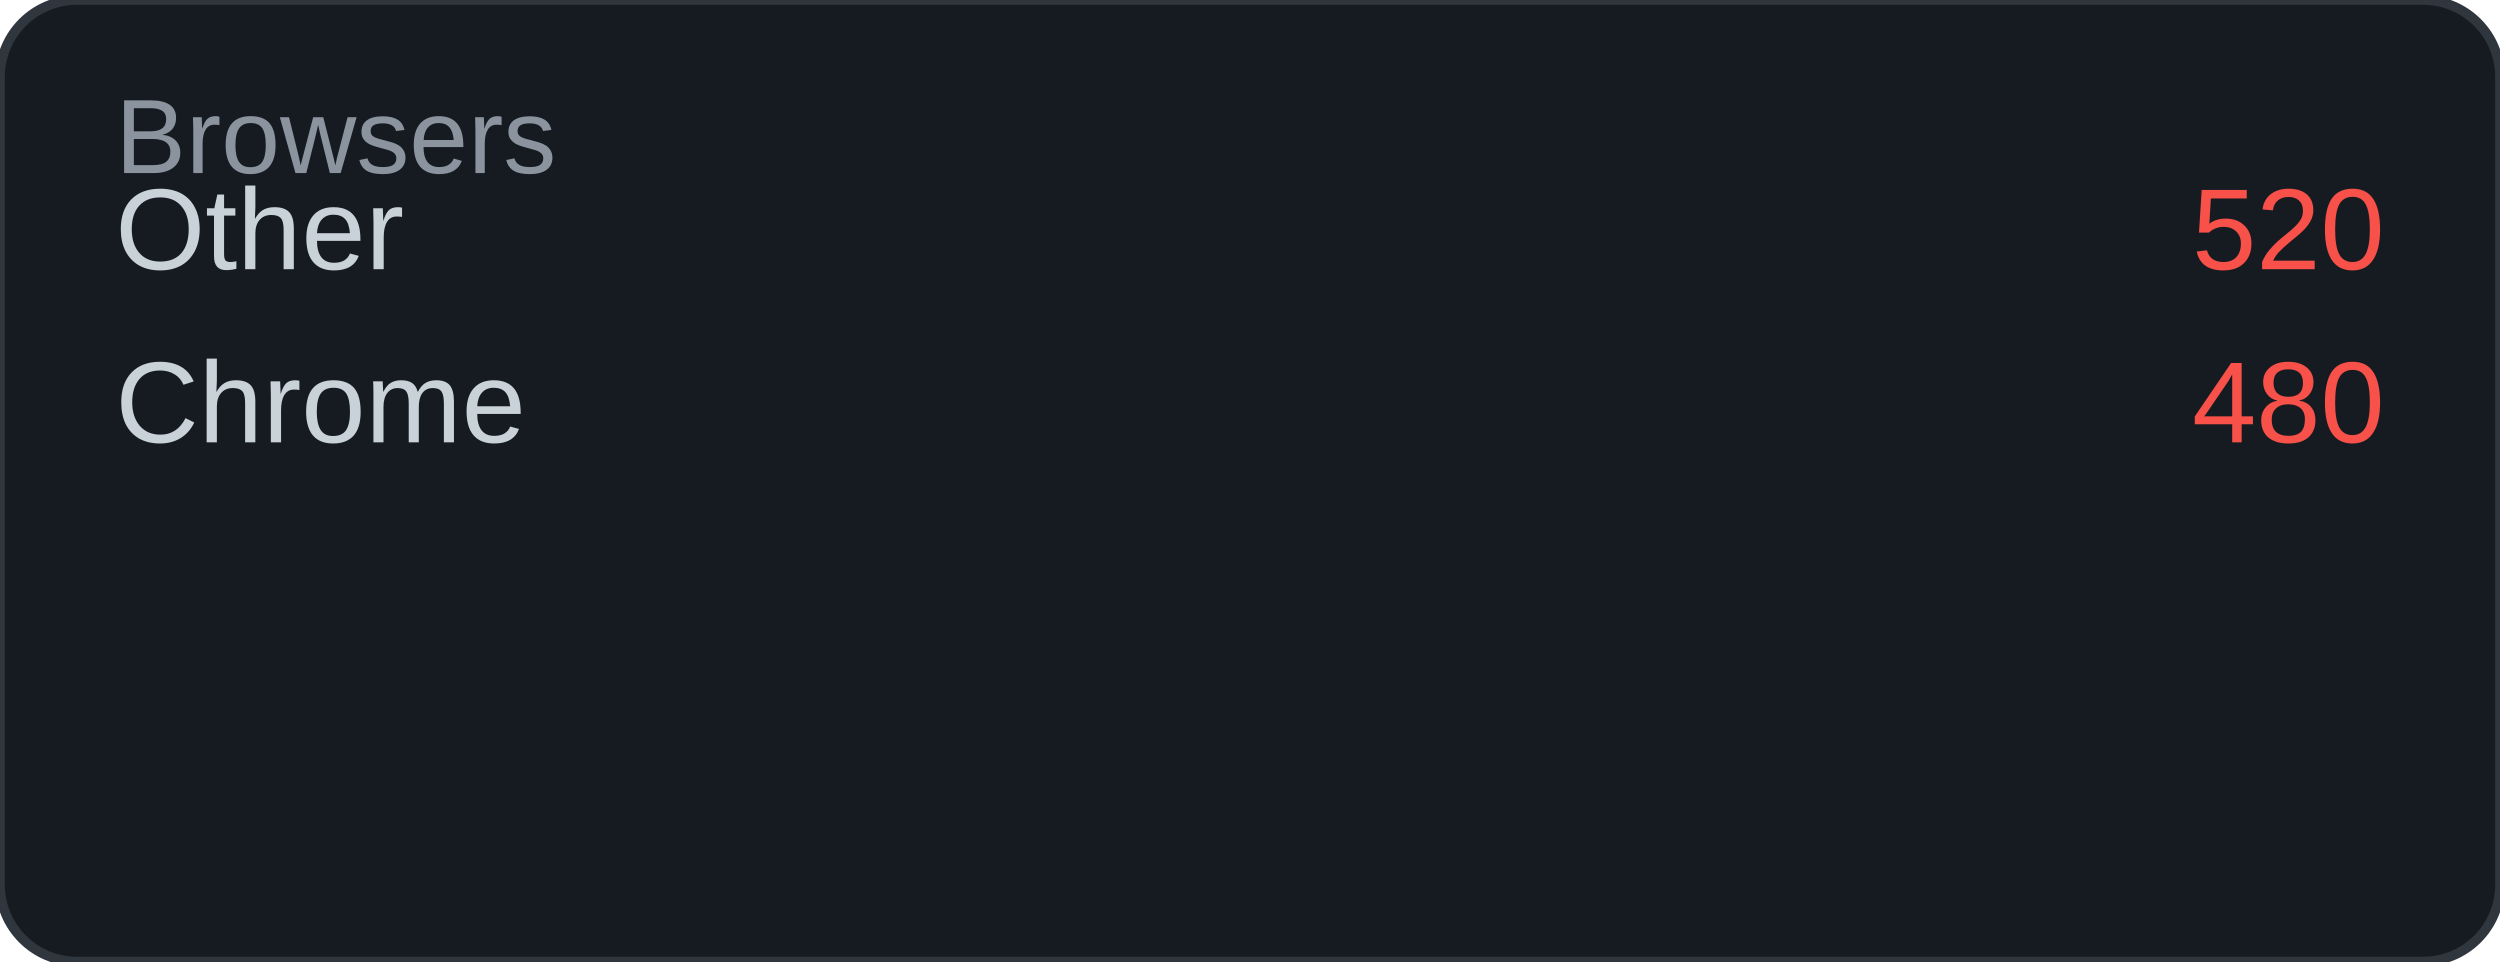
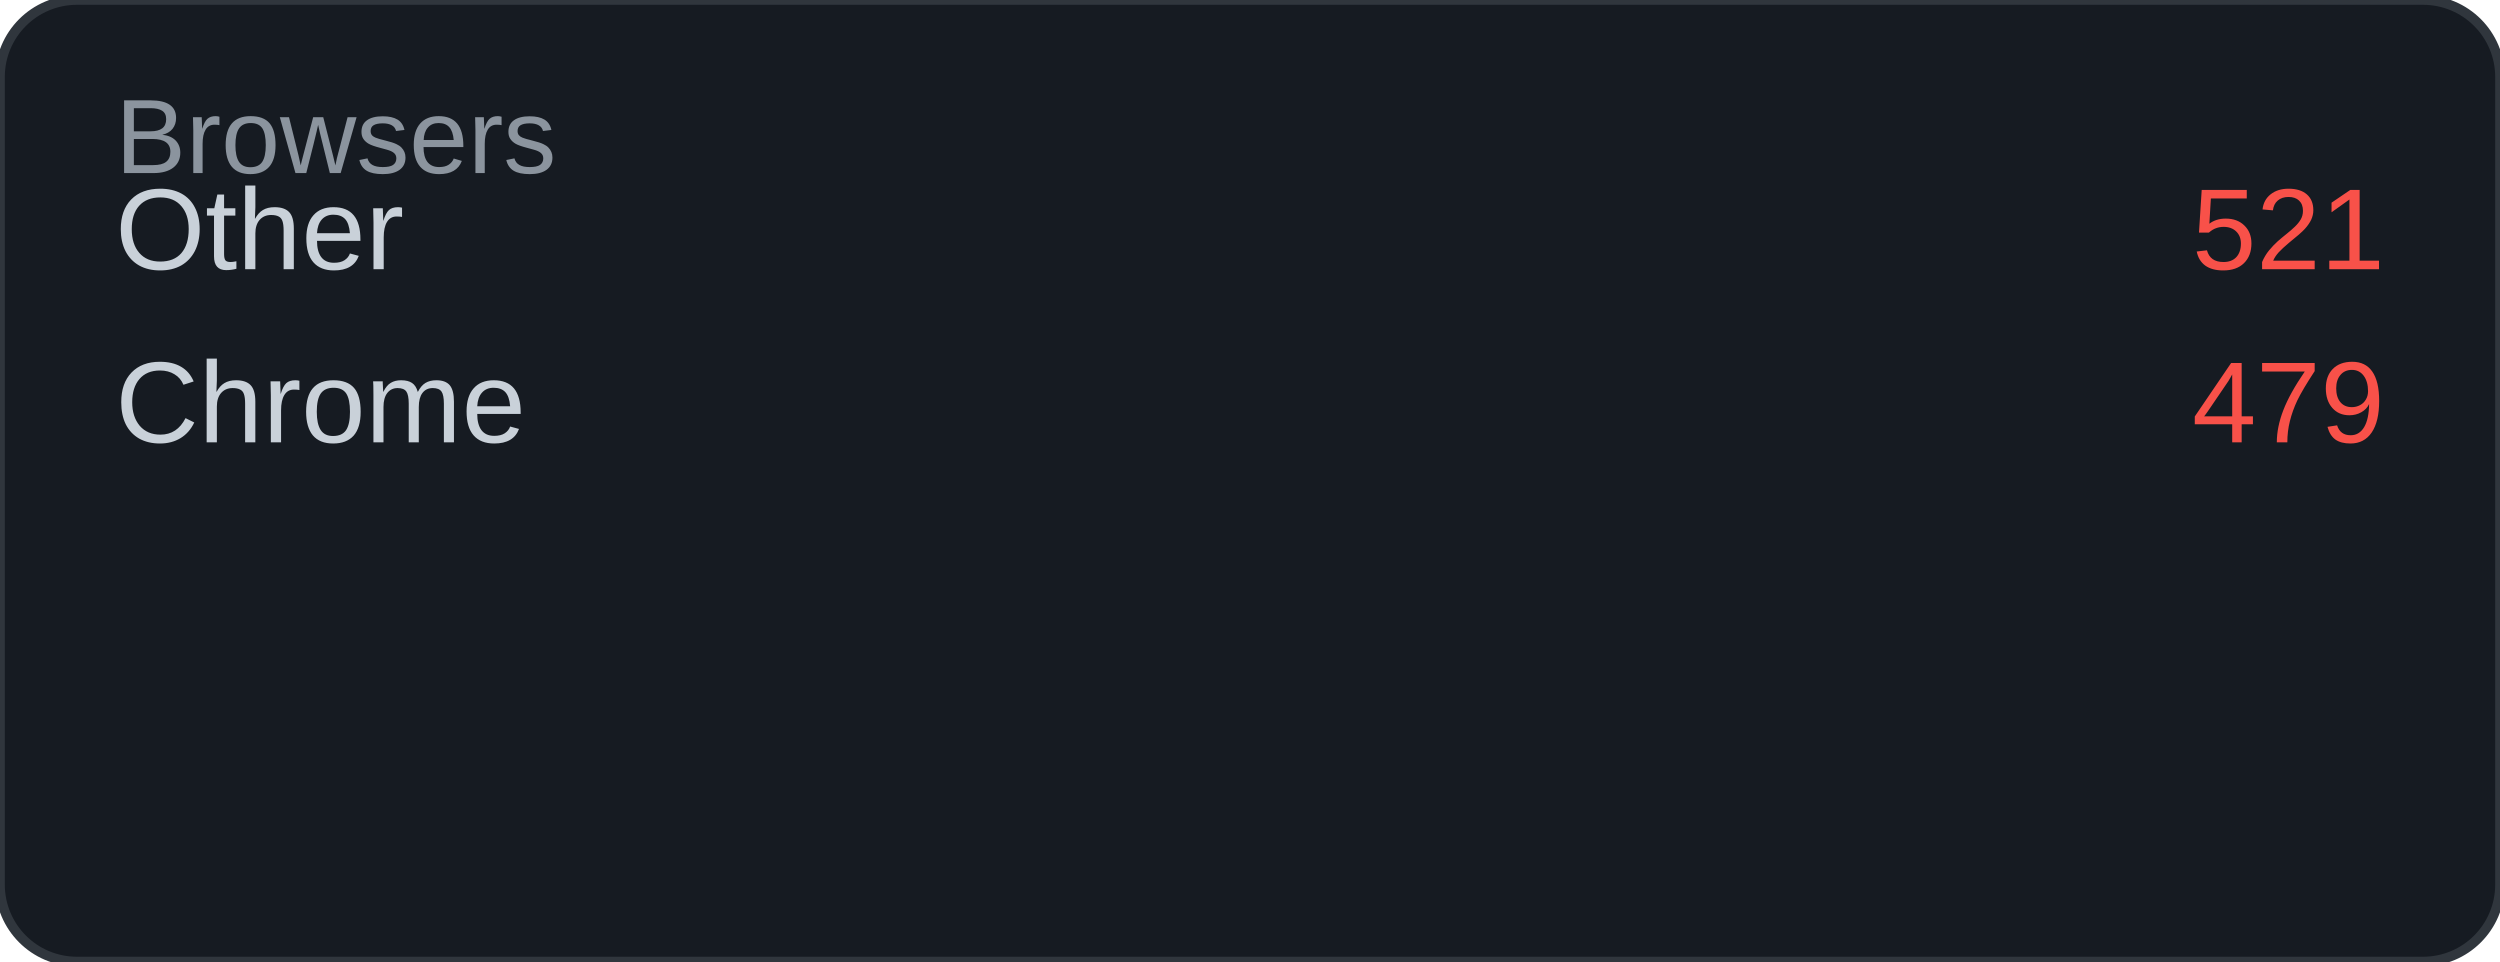
<svg xmlns="http://www.w3.org/2000/svg" width="260" height="100" viewBox="0 0 260 100">
  <rect width="260" height="100" rx="8" fill="#161b22" />
  <rect width="260" height="100" rx="8" fill="none" stroke="#30363d" stroke-width="1" />
  <text x="12" y="18" font-family="Arial, sans-serif" font-size="11" fill="#8b949e">Browsers</text>
  <text x="12" y="28" font-family="Arial, sans-serif" font-size="12" fill="#c9d1d9">Other</text>
-   <text x="248" y="28" font-family="Arial, sans-serif" font-size="12" fill="#f85149" text-anchor="end">520</text>
+   <text x="248" y="28" font-family="Arial, sans-serif" font-size="12" fill="#f85149" text-anchor="end">521</text>
  <text x="12" y="46" font-family="Arial, sans-serif" font-size="12" fill="#c9d1d9">Chrome</text>
-   <text x="248" y="46" font-family="Arial, sans-serif" font-size="12" fill="#f85149" text-anchor="end">480</text>
+   <text x="248" y="46" font-family="Arial, sans-serif" font-size="12" fill="#f85149" text-anchor="end">479</text>
</svg>
